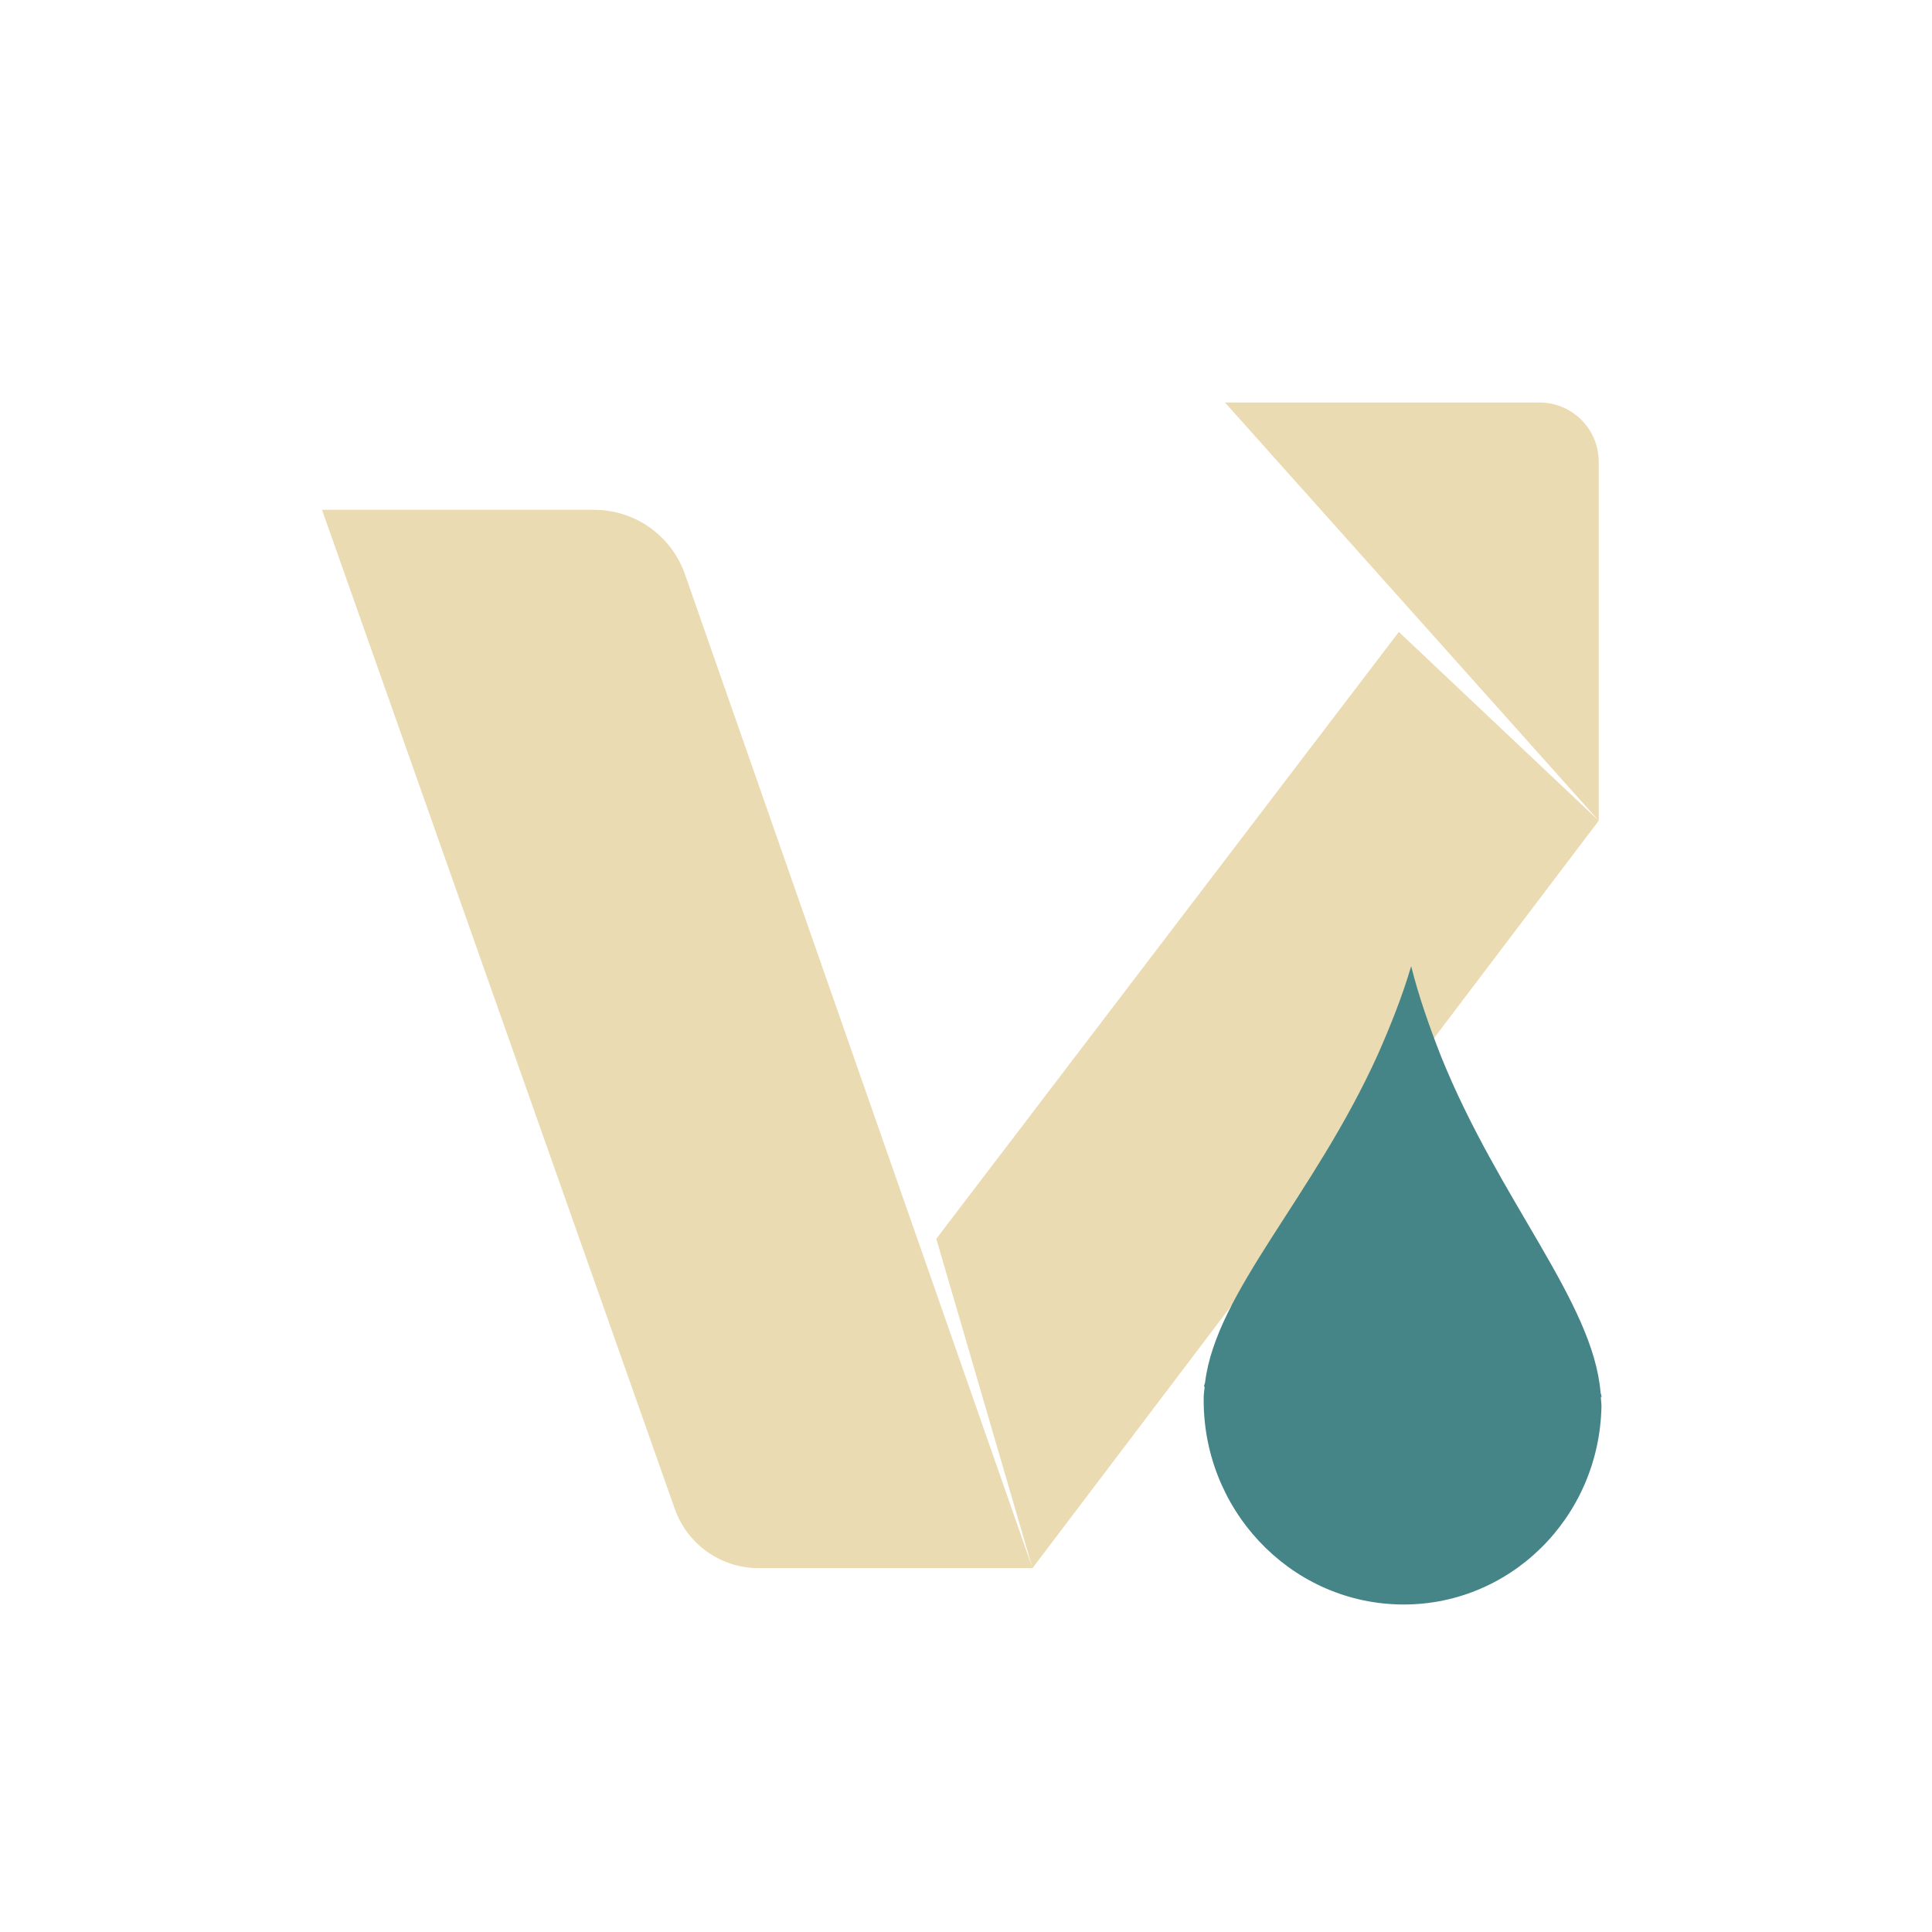
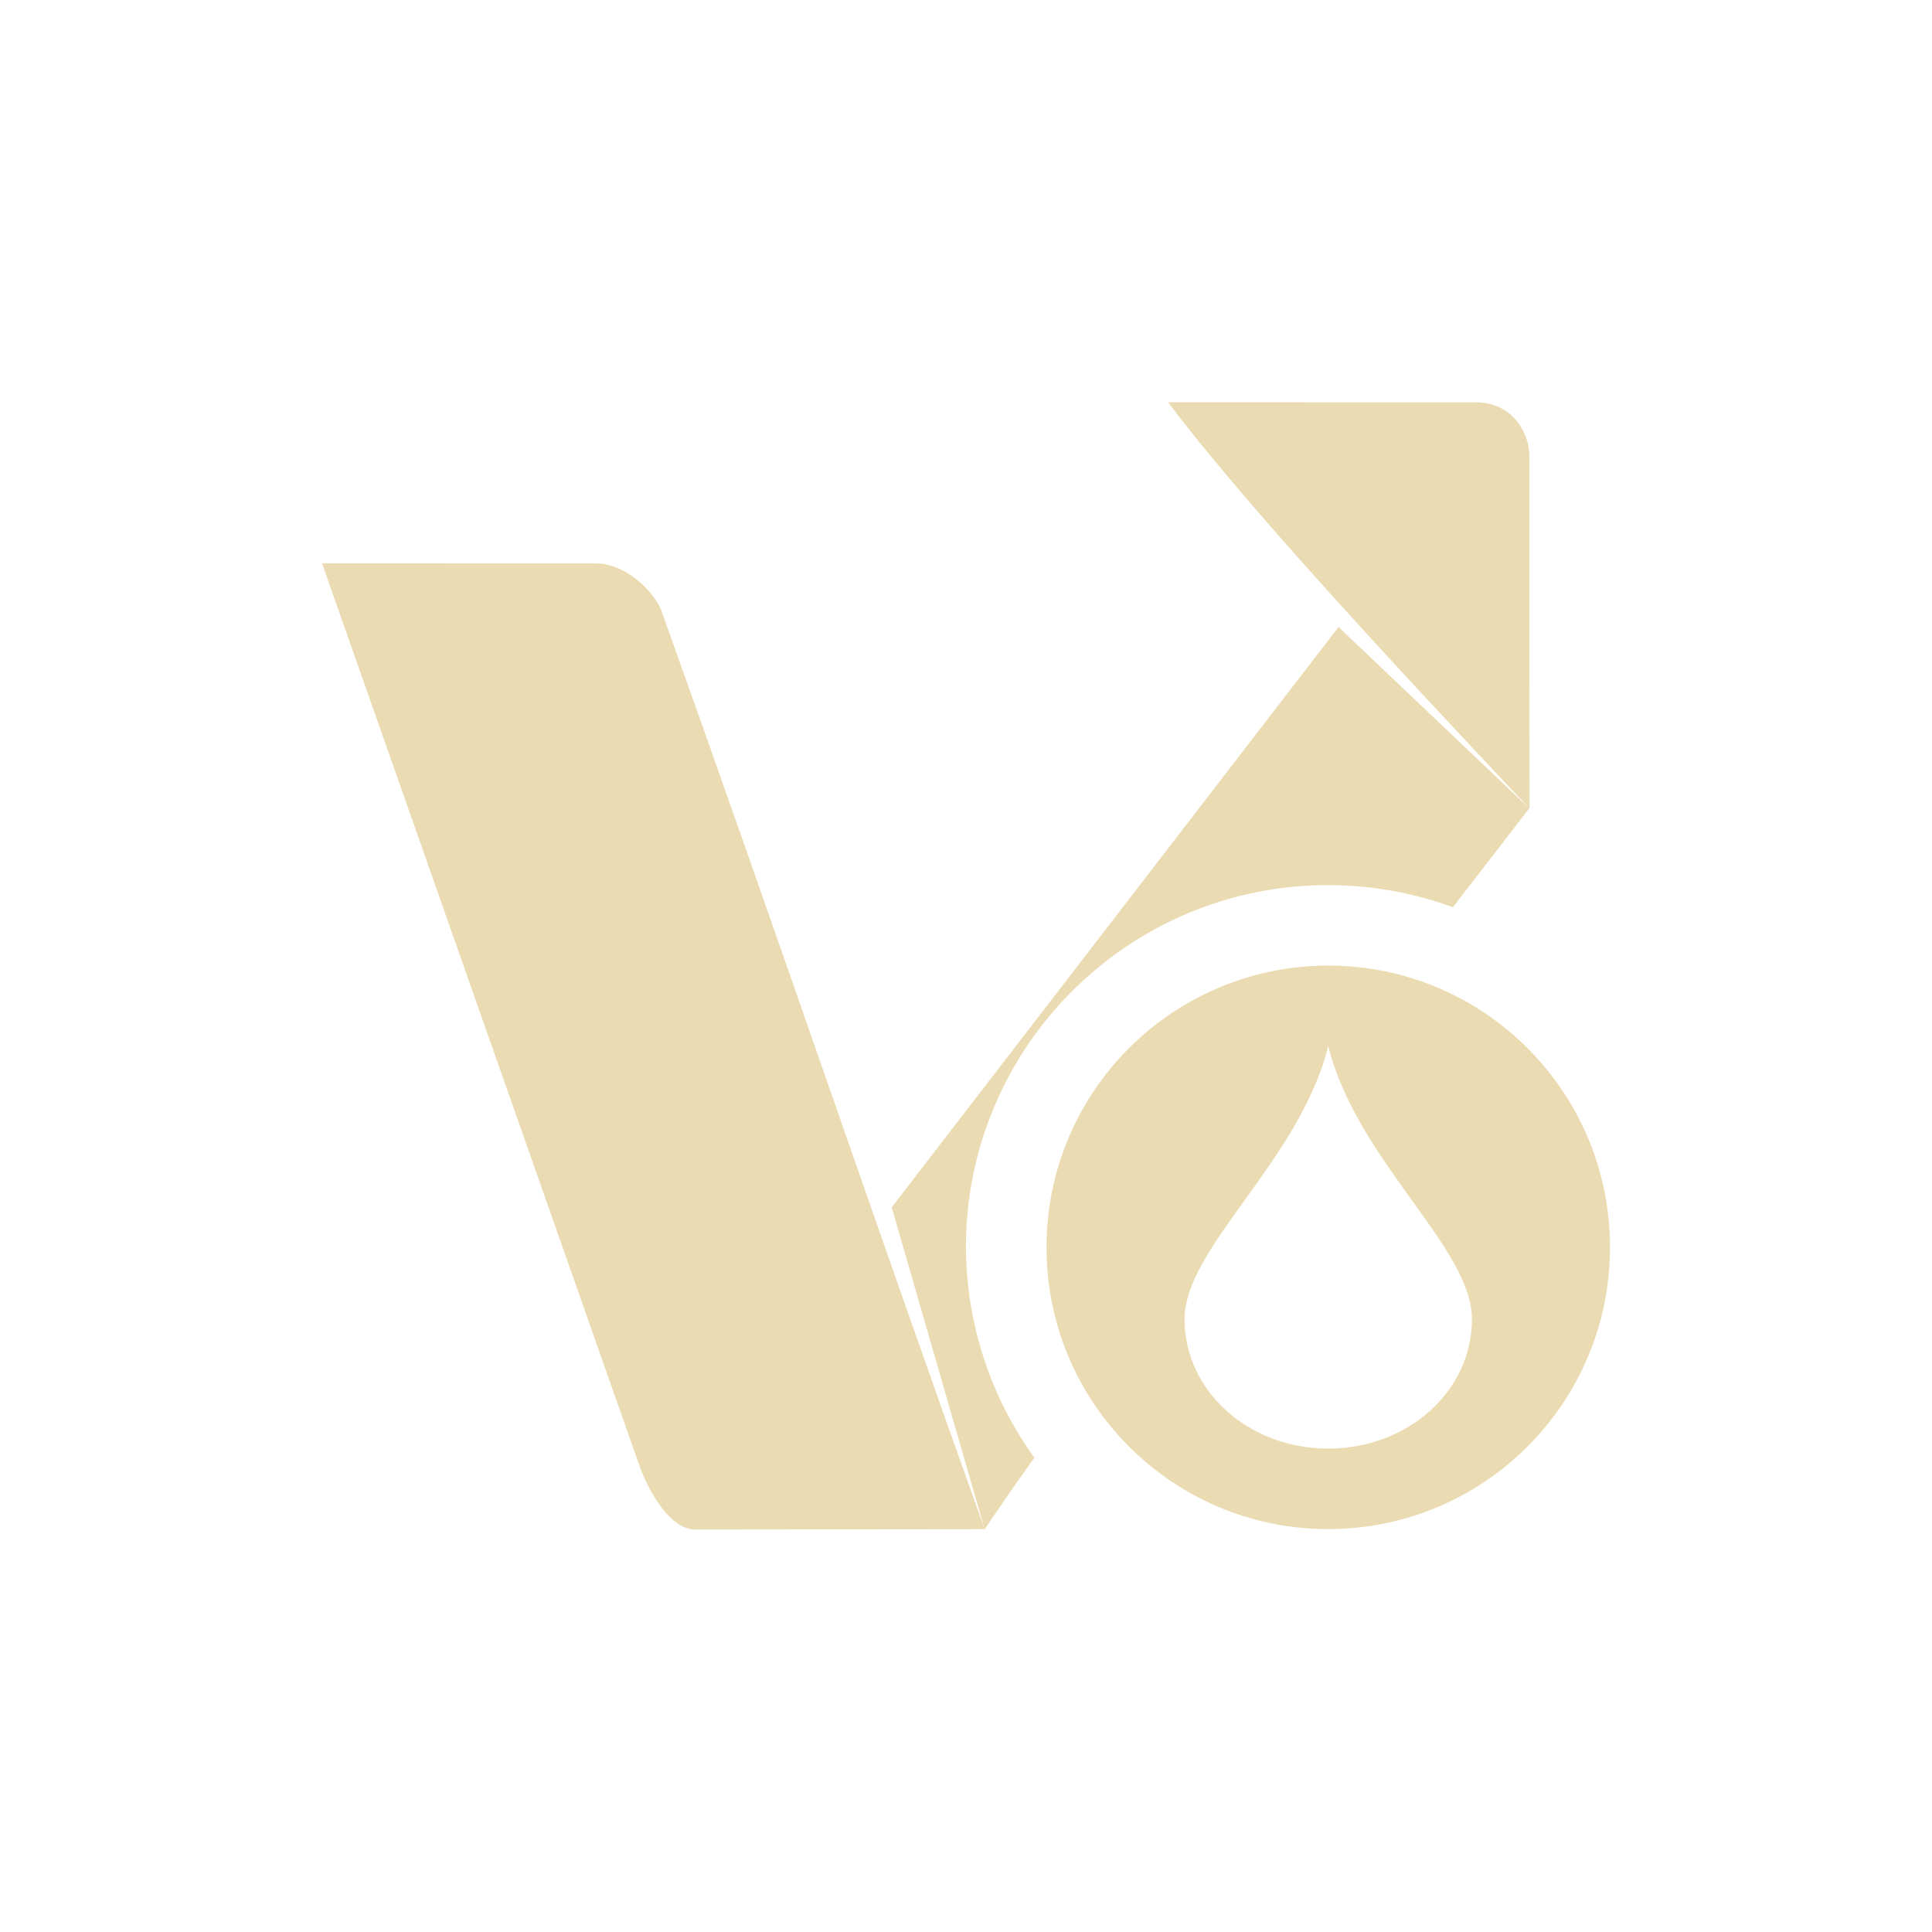
- <svg xmlns="http://www.w3.org/2000/svg" fill="none" width="24" height="24" viewBox="0 0 24 24">
-   <path fill="#ebdbb2" d="M4 6.333H7.381C7.889 6.333 8.341 6.654 8.509 7.134L12.826 19.48L11.631 15.389L17.377 7.85L19.86 10.195L15.217 5H19.124C19.53 5 19.86 5.329 19.86 5.736V10.195L12.826 19.48H9.423C8.956 19.48 8.539 19.186 8.383 18.745L4 6.333Z" />
-   <path fill="url(#paint0_linear)" d="M17.53 12.002C17.42 12.376 17.275 12.739 17.118 13.095C16.322 14.859 15.107 16.05 14.97 17.173C14.967 17.189 14.958 17.208 14.956 17.224L14.965 17.228C14.962 17.267 14.954 17.305 14.953 17.344C14.926 18.737 16.009 19.895 17.374 19.931C18.738 19.966 19.866 18.865 19.894 17.472C19.894 17.433 19.888 17.394 19.886 17.355L19.896 17.352C19.894 17.335 19.886 17.317 19.883 17.3C19.791 16.171 18.624 14.919 17.898 13.115C17.756 12.751 17.625 12.381 17.53 12.002Z" />
+ <svg xmlns="http://www.w3.org/2000/svg" width="24" height="24" version="1.1">
  <defs>
-     <linearGradient id="paint0_linear" x1="17.499" x2="17.325" y1="11.999" y2="19.956" gradientUnits="userSpaceOnUse">
-       <stop stop-color="#458588" />
-     </linearGradient>
+     <style id="current-color-scheme" type="text/css">.ColorScheme-Text { color:#ebdbb2; } .ColorScheme-Highlight { color:#458588; } .ColorScheme-NeutralText { color:#fe8019; } .ColorScheme-PositiveText { color:#689d6a; } .ColorScheme-NegativeText { color:#fb4934; }</style>
  </defs>
+   <path class="ColorScheme-Text" d="m14.51 4.997c0.893 1.186 2.619 3.064 4.49 5.047l-2e-3 -4.355c0.009-0.325-0.225-0.689-0.652-0.691zm-10.51 2 3.943 11.21c0.075 0.221 0.344 0.783 0.684 0.793l3.605-0.004c-1.439-4.02-2.584-7.413-4.023-11.43-0.104-0.231-0.435-0.568-0.818-0.568zm8.232 12c0.178-0.266 0.388-0.567 0.617-0.889-0.549-0.761-0.846-1.675-0.85-2.613 0-2.485 2.015-4.5 4.5-4.5 0.528 1.44e-4 1.053 0.093 1.549 0.275 0.318-0.411 0.636-0.822 0.949-1.229l-2.369-2.252-5.551 7.209zm4.268-7.002c-1.933 0-3.5 1.567-3.5 3.5 0 1.933 1.567 3.5 3.5 3.5s3.5-1.567 3.5-3.5c0-1.933-1.567-3.5-3.5-3.5zm0 1c0.357 1.429 1.785 2.5 1.785 3.393s-0.796 1.607-1.785 1.607-1.785-0.715-1.785-1.607 1.428-1.964 1.785-3.393z" fill="currentColor" />
</svg>
